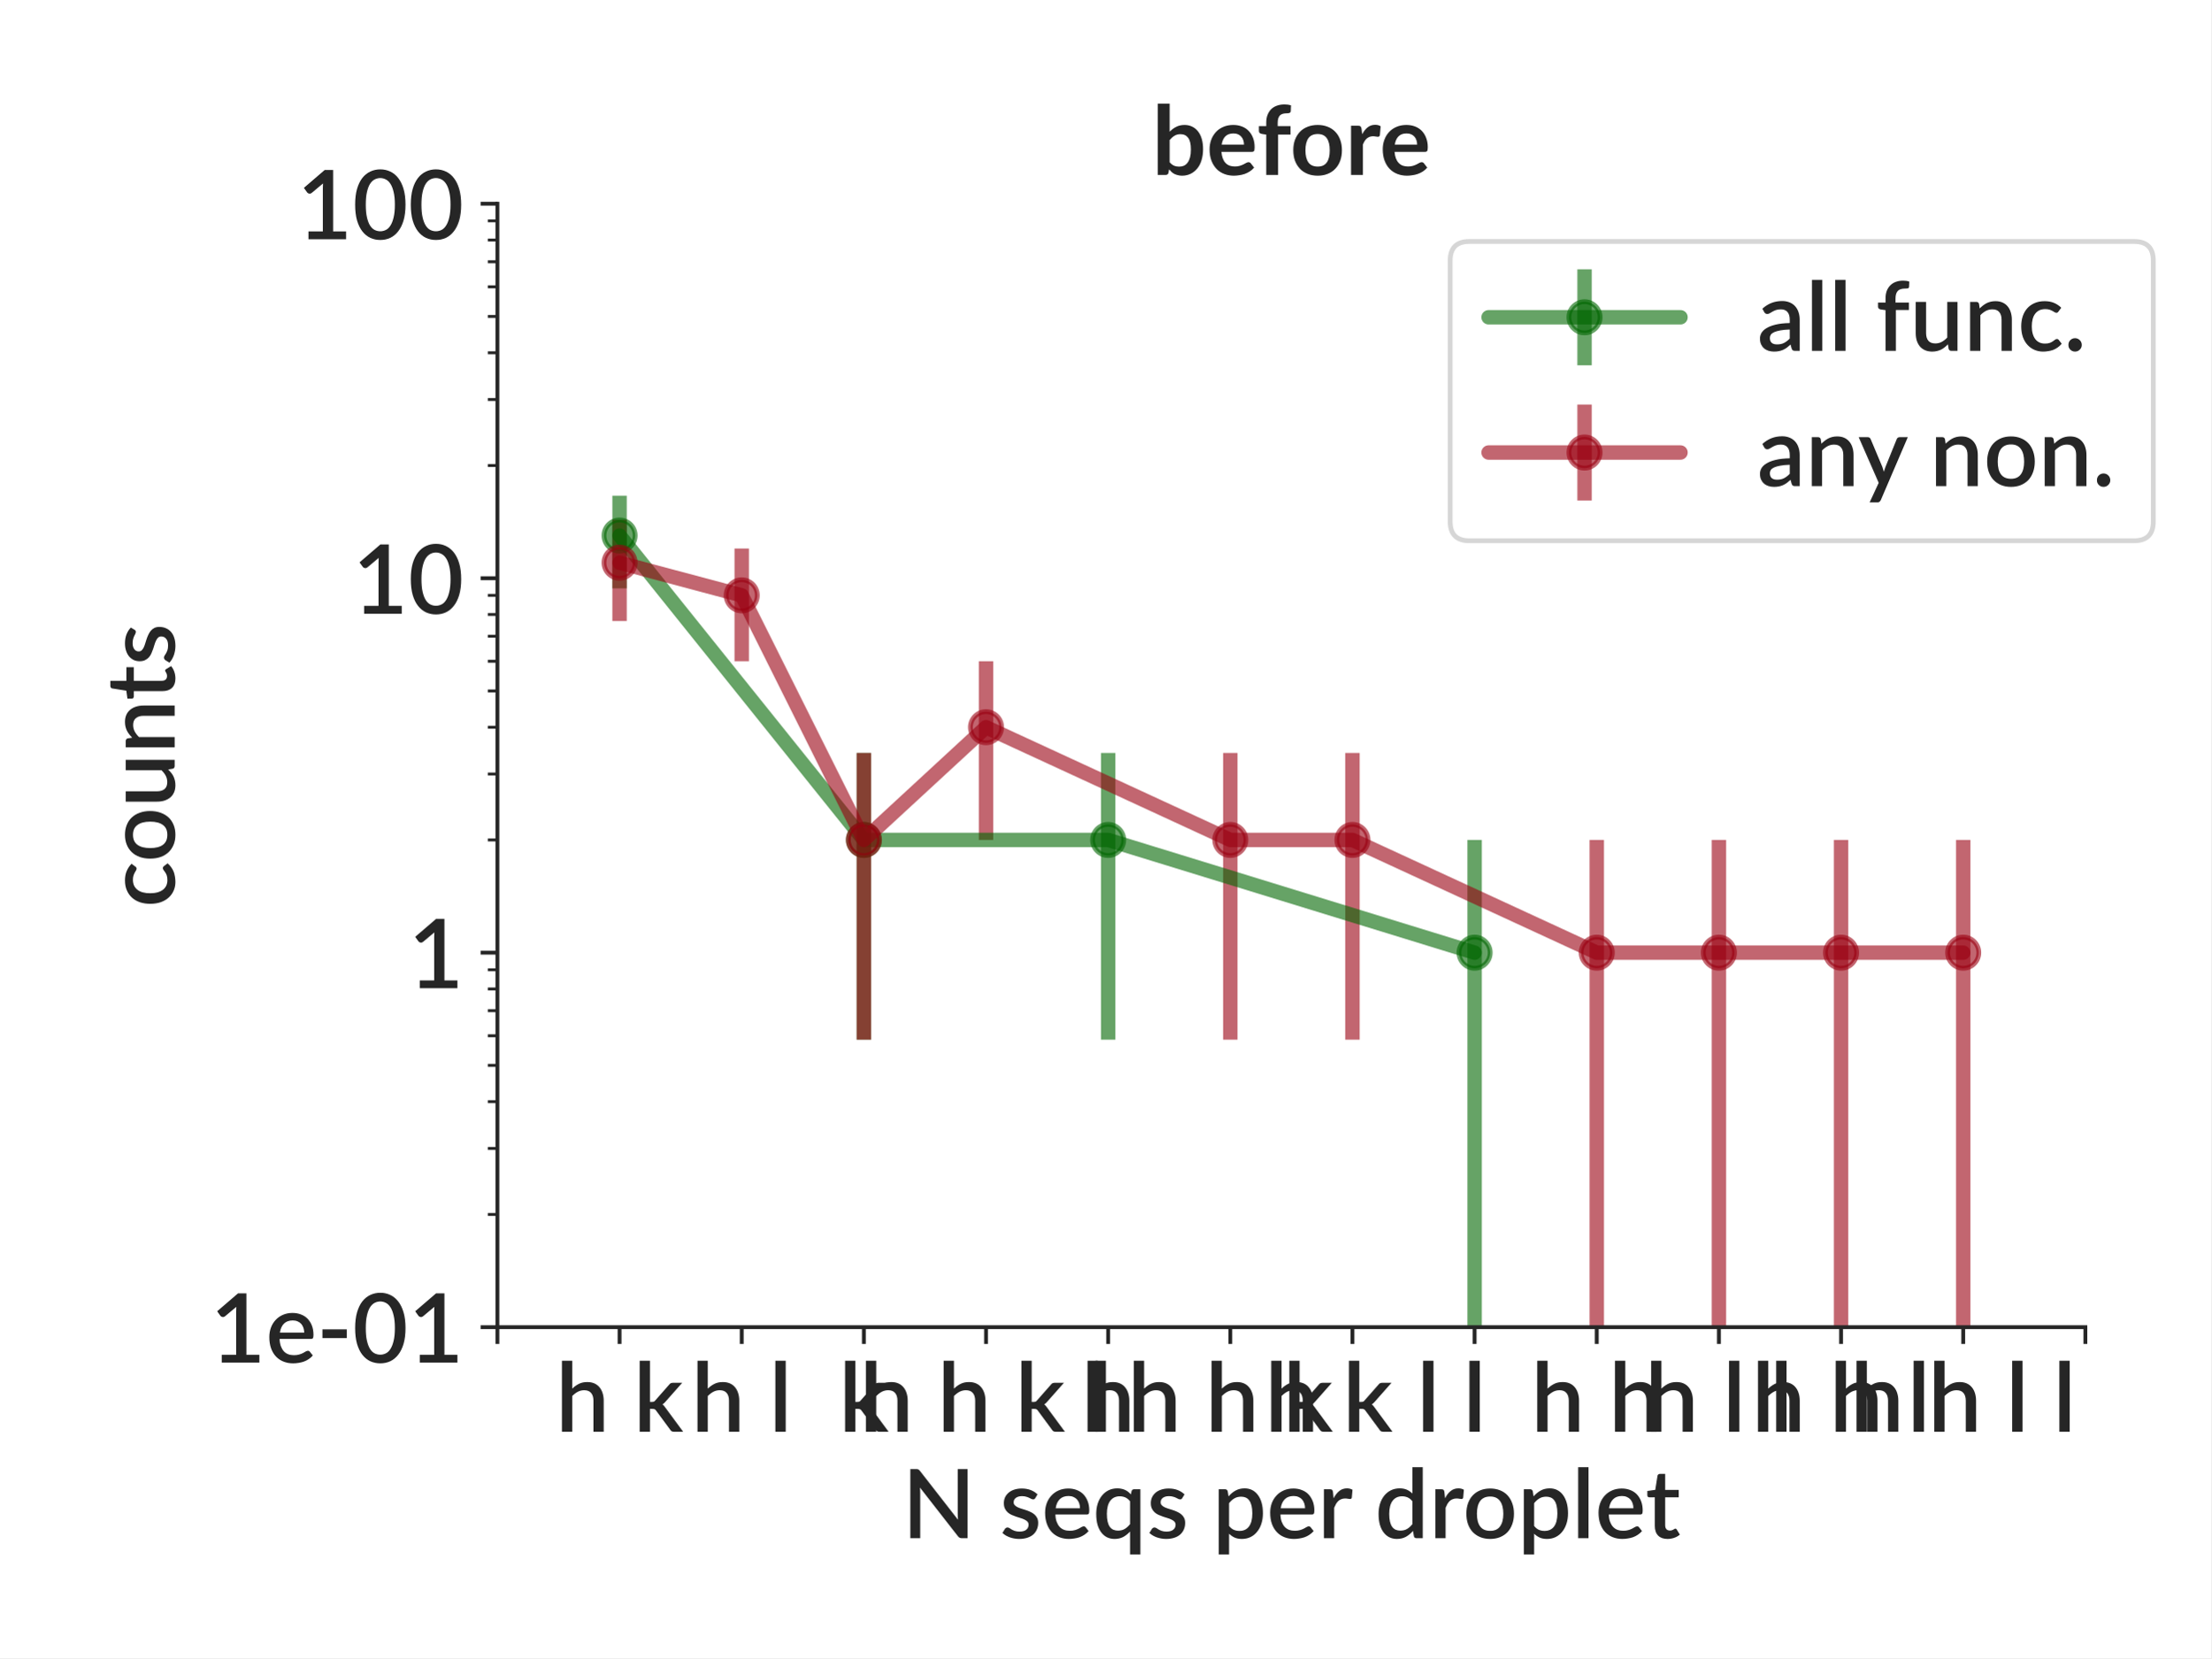
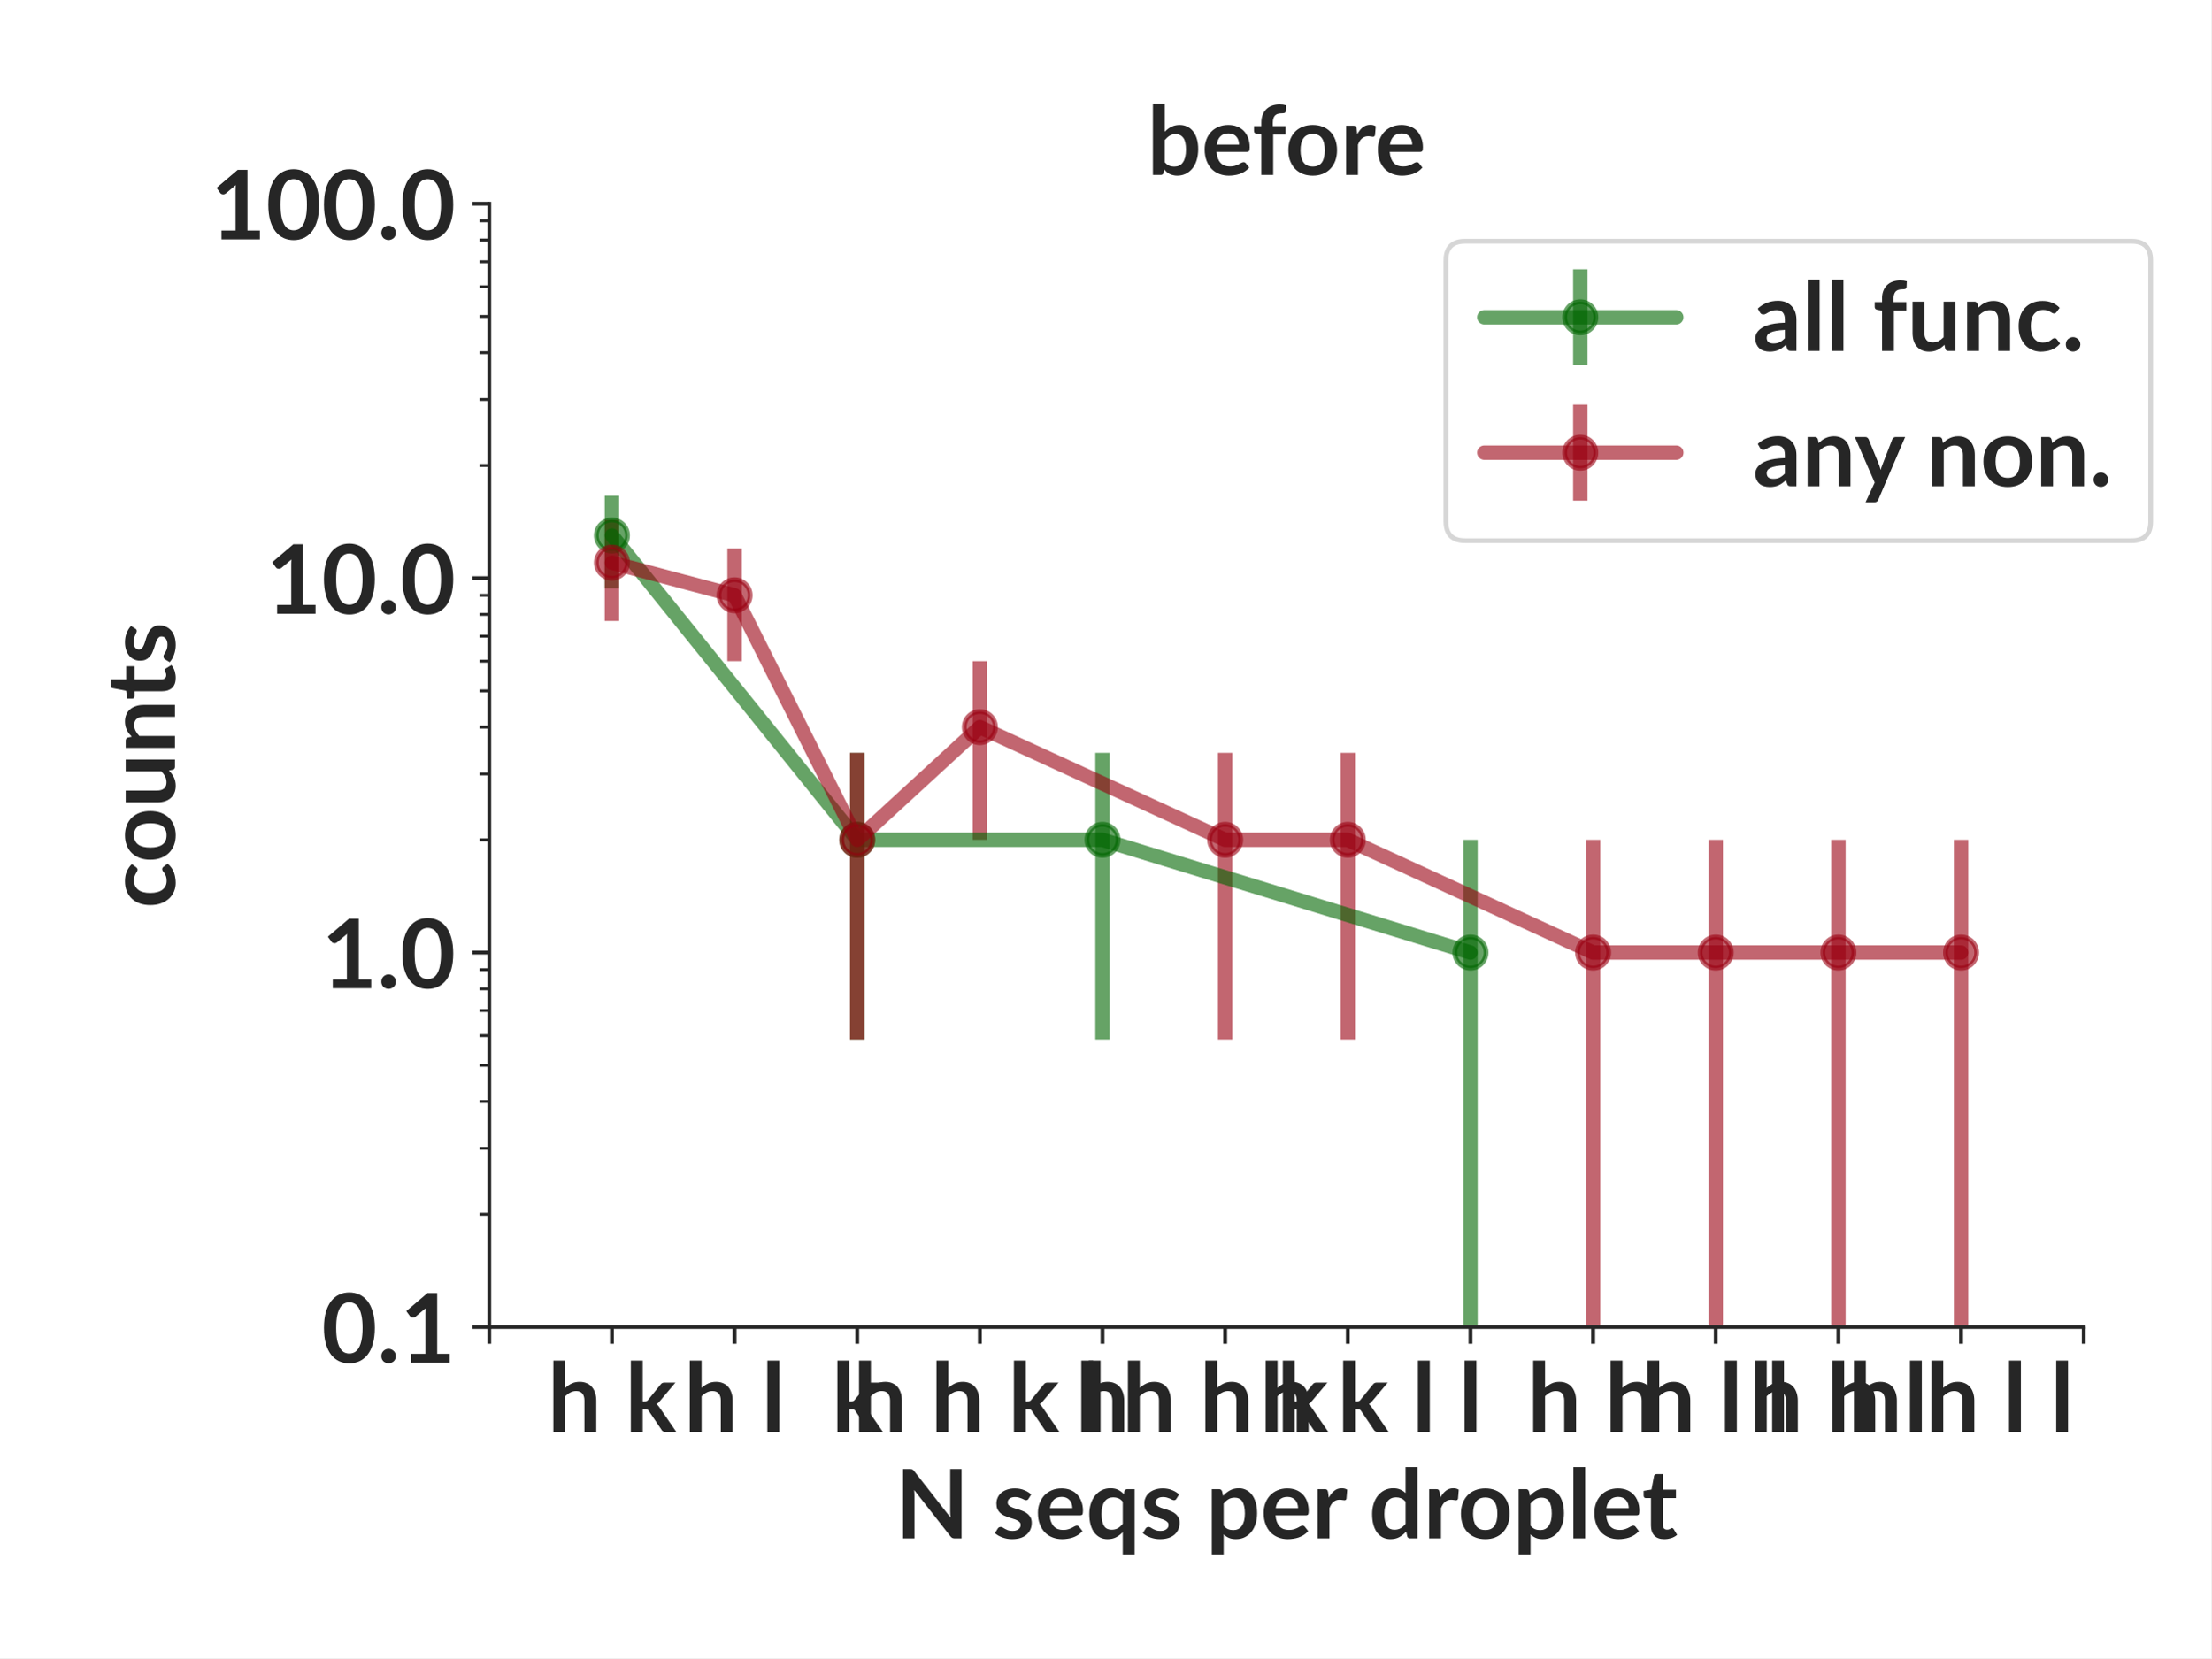
<svg xmlns="http://www.w3.org/2000/svg" xmlns:xlink="http://www.w3.org/1999/xlink" height="345.6pt" version="1.1" viewBox="0 0 460.8 345.6" width="460.8pt">
  <defs>
    <style type="text/css">*{stroke-linecap:butt;stroke-linejoin:round;}</style>
  </defs>
  <g id="figure_1">
    <g id="patch_1">
      <path d="M 0 345.6  L 460.8 345.6  L 460.8 0  L 0 0  z " style="fill:#ffffff;" />
    </g>
    <g id="axes_1">
      <g id="patch_2">
-         <path d="M 103.659 276.619  L 434.598 276.619  L 434.598 42.459  L 103.659 42.459  z " style="fill:#ffffff;" />
+         <path d="M 101.959 276.581  L 434.258 276.581  L 434.258 42.459  L 101.959 42.459  z " style="fill:#ffffff;" />
      </g>
      <g id="matplotlib.axis_1">
        <g id="xtick_1">
          <g id="line2d_1">
            <defs>
-               <path d="M 0 0  L 0 3.5  " id="m8c7d9fdbd5" style="stroke:#262626;stroke-width:0.8;" />
+               <path d="M 0 0  L 0 3.5  " id="m6a805f632f" style="stroke:#262626;stroke-width:0.8;" />
            </defs>
            <g>
-               <use style="fill:#262626;stroke:#262626;stroke-width:0.8;" x="103.659" xlink:href="#m8c7d9fdbd5" y="276.619" />
+               <use style="fill:#262626;stroke:#262626;stroke-width:0.8;" x="101.959" xlink:href="#m6a805f632f" y="276.581" />
            </g>
          </g>
        </g>
        <g id="xtick_2">
          <g id="line2d_2">
            <g>
-               <use style="fill:#262626;stroke:#262626;stroke-width:0.8;" x="129.116" xlink:href="#m8c7d9fdbd5" y="276.619" />
+               <use style="fill:#262626;stroke:#262626;stroke-width:0.8;" x="127.521" xlink:href="#m6a805f632f" y="276.581" />
            </g>
          </g>
          <g id="text_1">
-             <text style="fill:#262626;font-family:Lato;font-size:20px;font-stretch:normal;font-style:normal;font-weight:600;text-anchor:middle;" transform="rotate(-0, 129.1162, 298.4187)" x="129.116" y="298.419">h k</text>
+             <text style="fill:#262626;font-family:Lato;font-size:20px;font-stretch:normal;font-style:normal;font-weight:bold;text-anchor:middle;" transform="rotate(-0, 127.5208, 298.4406)" x="127.521" y="298.441">h k</text>
          </g>
        </g>
        <g id="xtick_3">
          <g id="line2d_3">
            <g>
-               <use style="fill:#262626;stroke:#262626;stroke-width:0.8;" x="154.573" xlink:href="#m8c7d9fdbd5" y="276.619" />
+               <use style="fill:#262626;stroke:#262626;stroke-width:0.8;" x="153.082" xlink:href="#m6a805f632f" y="276.581" />
            </g>
          </g>
          <g id="text_2">
-             <text style="fill:#262626;font-family:Lato;font-size:20px;font-stretch:normal;font-style:normal;font-weight:600;text-anchor:middle;" transform="rotate(-0, 154.5731, 298.4187)" x="154.573" y="298.419">h l</text>
+             <text style="fill:#262626;font-family:Lato;font-size:20px;font-stretch:normal;font-style:normal;font-weight:bold;text-anchor:middle;" transform="rotate(-0, 153.0822, 298.4406)" x="153.082" y="298.441">h l</text>
          </g>
        </g>
        <g id="xtick_4">
          <g id="line2d_4">
            <g>
-               <use style="fill:#262626;stroke:#262626;stroke-width:0.8;" x="180.03" xlink:href="#m8c7d9fdbd5" y="276.619" />
+               <use style="fill:#262626;stroke:#262626;stroke-width:0.8;" x="178.644" xlink:href="#m6a805f632f" y="276.581" />
            </g>
          </g>
          <g id="text_3">
-             <text style="fill:#262626;font-family:Lato;font-size:20px;font-stretch:normal;font-style:normal;font-weight:600;text-anchor:middle;" transform="rotate(-0, 180.0299, 298.4187)" x="180.03" y="298.419">k</text>
+             <text style="fill:#262626;font-family:Lato;font-size:20px;font-stretch:normal;font-style:normal;font-weight:bold;text-anchor:middle;" transform="rotate(-0, 178.6436, 298.4406)" x="178.644" y="298.441">k</text>
          </g>
        </g>
        <g id="xtick_5">
          <g id="line2d_5">
            <g>
-               <use style="fill:#262626;stroke:#262626;stroke-width:0.8;" x="205.487" xlink:href="#m8c7d9fdbd5" y="276.619" />
+               <use style="fill:#262626;stroke:#262626;stroke-width:0.8;" x="204.205" xlink:href="#m6a805f632f" y="276.581" />
            </g>
          </g>
          <g id="text_4">
-             <text style="fill:#262626;font-family:Lato;font-size:20px;font-stretch:normal;font-style:normal;font-weight:600;text-anchor:middle;" transform="rotate(-0, 205.4867, 298.4187)" x="205.487" y="298.419">h h k l</text>
+             <text style="fill:#262626;font-family:Lato;font-size:20px;font-stretch:normal;font-style:normal;font-weight:bold;text-anchor:middle;" transform="rotate(-0, 204.205, 298.4406)" x="204.205" y="298.441">h h k l</text>
          </g>
        </g>
        <g id="xtick_6">
          <g id="line2d_6">
            <g>
-               <use style="fill:#262626;stroke:#262626;stroke-width:0.8;" x="230.944" xlink:href="#m8c7d9fdbd5" y="276.619" />
+               <use style="fill:#262626;stroke:#262626;stroke-width:0.8;" x="229.766" xlink:href="#m6a805f632f" y="276.581" />
            </g>
          </g>
          <g id="text_5">
-             <text style="fill:#262626;font-family:Lato;font-size:20px;font-stretch:normal;font-style:normal;font-weight:600;text-anchor:middle;" transform="rotate(-0, 230.9436, 298.4187)" x="230.944" y="298.419">h</text>
+             <text style="fill:#262626;font-family:Lato;font-size:20px;font-stretch:normal;font-style:normal;font-weight:bold;text-anchor:middle;" transform="rotate(-0, 229.7664, 298.4406)" x="229.766" y="298.441">h</text>
          </g>
        </g>
        <g id="xtick_7">
          <g id="line2d_7">
            <g>
-               <use style="fill:#262626;stroke:#262626;stroke-width:0.8;" x="256.4" xlink:href="#m8c7d9fdbd5" y="276.619" />
+               <use style="fill:#262626;stroke:#262626;stroke-width:0.8;" x="255.328" xlink:href="#m6a805f632f" y="276.581" />
            </g>
          </g>
          <g id="text_6">
-             <text style="fill:#262626;font-family:Lato;font-size:20px;font-stretch:normal;font-style:normal;font-weight:600;text-anchor:middle;" transform="rotate(-0, 256.4004, 298.4187)" x="256.4" y="298.419">h h k</text>
+             <text style="fill:#262626;font-family:Lato;font-size:20px;font-stretch:normal;font-style:normal;font-weight:bold;text-anchor:middle;" transform="rotate(-0, 255.3278, 298.4406)" x="255.328" y="298.441">h h k</text>
          </g>
        </g>
        <g id="xtick_8">
          <g id="line2d_8">
            <g>
-               <use style="fill:#262626;stroke:#262626;stroke-width:0.8;" x="281.857" xlink:href="#m8c7d9fdbd5" y="276.619" />
+               <use style="fill:#262626;stroke:#262626;stroke-width:0.8;" x="280.889" xlink:href="#m6a805f632f" y="276.581" />
            </g>
          </g>
          <g id="text_7">
-             <text style="fill:#262626;font-family:Lato;font-size:20px;font-stretch:normal;font-style:normal;font-weight:600;text-anchor:middle;" transform="rotate(-0, 281.8572, 298.4187)" x="281.857" y="298.419">h k l</text>
+             <text style="fill:#262626;font-family:Lato;font-size:20px;font-stretch:normal;font-style:normal;font-weight:bold;text-anchor:middle;" transform="rotate(-0, 280.8892, 298.4406)" x="280.889" y="298.441">h k l</text>
          </g>
        </g>
        <g id="xtick_9">
          <g id="line2d_9">
            <g>
-               <use style="fill:#262626;stroke:#262626;stroke-width:0.8;" x="307.314" xlink:href="#m8c7d9fdbd5" y="276.619" />
+               <use style="fill:#262626;stroke:#262626;stroke-width:0.8;" x="306.451" xlink:href="#m6a805f632f" y="276.581" />
            </g>
          </g>
          <g id="text_8">
-             <text style="fill:#262626;font-family:Lato;font-size:20px;font-stretch:normal;font-style:normal;font-weight:600;text-anchor:middle;" transform="rotate(-0, 307.3141, 298.4187)" x="307.314" y="298.419">l</text>
+             <text style="fill:#262626;font-family:Lato;font-size:20px;font-stretch:normal;font-style:normal;font-weight:bold;text-anchor:middle;" transform="rotate(-0, 306.4506, 298.4406)" x="306.451" y="298.441">l</text>
          </g>
        </g>
        <g id="xtick_10">
          <g id="line2d_10">
            <g>
-               <use style="fill:#262626;stroke:#262626;stroke-width:0.8;" x="332.771" xlink:href="#m8c7d9fdbd5" y="276.619" />
+               <use style="fill:#262626;stroke:#262626;stroke-width:0.8;" x="332.012" xlink:href="#m6a805f632f" y="276.581" />
            </g>
          </g>
          <g id="text_9">
-             <text style="fill:#262626;font-family:Lato;font-size:20px;font-stretch:normal;font-style:normal;font-weight:600;text-anchor:middle;" transform="rotate(-0, 332.7709, 298.4187)" x="332.771" y="298.419">h h</text>
+             <text style="fill:#262626;font-family:Lato;font-size:20px;font-stretch:normal;font-style:normal;font-weight:bold;text-anchor:middle;" transform="rotate(-0, 332.012, 298.4406)" x="332.012" y="298.441">h h</text>
          </g>
        </g>
        <g id="xtick_11">
          <g id="line2d_11">
            <g>
-               <use style="fill:#262626;stroke:#262626;stroke-width:0.8;" x="358.228" xlink:href="#m8c7d9fdbd5" y="276.619" />
+               <use style="fill:#262626;stroke:#262626;stroke-width:0.8;" x="357.573" xlink:href="#m6a805f632f" y="276.581" />
            </g>
          </g>
          <g id="text_10">
-             <text style="fill:#262626;font-family:Lato;font-size:20px;font-stretch:normal;font-style:normal;font-weight:600;text-anchor:middle;" transform="rotate(-0, 358.2278, 298.4187)" x="358.228" y="298.419">h l l</text>
+             <text style="fill:#262626;font-family:Lato;font-size:20px;font-stretch:normal;font-style:normal;font-weight:bold;text-anchor:middle;" transform="rotate(-0, 357.5734, 298.4406)" x="357.573" y="298.441">h l l</text>
          </g>
        </g>
        <g id="xtick_12">
          <g id="line2d_12">
            <g>
-               <use style="fill:#262626;stroke:#262626;stroke-width:0.8;" x="383.685" xlink:href="#m8c7d9fdbd5" y="276.619" />
+               <use style="fill:#262626;stroke:#262626;stroke-width:0.8;" x="383.135" xlink:href="#m6a805f632f" y="276.581" />
            </g>
          </g>
          <g id="text_11">
-             <text style="fill:#262626;font-family:Lato;font-size:20px;font-stretch:normal;font-style:normal;font-weight:600;text-anchor:middle;" transform="rotate(-0, 383.6846, 298.4187)" x="383.685" y="298.419">h h l</text>
+             <text style="fill:#262626;font-family:Lato;font-size:20px;font-stretch:normal;font-style:normal;font-weight:bold;text-anchor:middle;" transform="rotate(-0, 383.1348, 298.4406)" x="383.135" y="298.441">h h l</text>
          </g>
        </g>
        <g id="xtick_13">
          <g id="line2d_13">
            <g>
-               <use style="fill:#262626;stroke:#262626;stroke-width:0.8;" x="409.141" xlink:href="#m8c7d9fdbd5" y="276.619" />
+               <use style="fill:#262626;stroke:#262626;stroke-width:0.8;" x="408.696" xlink:href="#m6a805f632f" y="276.581" />
            </g>
          </g>
          <g id="text_12">
-             <text style="fill:#262626;font-family:Lato;font-size:20px;font-stretch:normal;font-style:normal;font-weight:600;text-anchor:middle;" transform="rotate(-0, 409.1414, 298.4187)" x="409.141" y="298.419">h h l l</text>
+             <text style="fill:#262626;font-family:Lato;font-size:20px;font-stretch:normal;font-style:normal;font-weight:bold;text-anchor:middle;" transform="rotate(-0, 408.6962, 298.4406)" x="408.696" y="298.441">h h l l</text>
          </g>
        </g>
        <g id="xtick_14">
          <g id="line2d_14">
            <g>
-               <use style="fill:#262626;stroke:#262626;stroke-width:0.8;" x="434.598" xlink:href="#m8c7d9fdbd5" y="276.619" />
+               <use style="fill:#262626;stroke:#262626;stroke-width:0.8;" x="434.258" xlink:href="#m6a805f632f" y="276.581" />
            </g>
          </g>
        </g>
        <g id="text_13">
-           <text style="fill:#262626;font-family:Lato;font-size:20px;font-stretch:normal;font-style:normal;font-weight:600;text-anchor:middle;" transform="rotate(-0, 269.1288, 320.6094)" x="269.129" y="320.609">N seqs per droplet</text>
+           <text style="fill:#262626;font-family:Lato;font-size:20px;font-stretch:normal;font-style:normal;font-weight:bold;text-anchor:middle;" transform="rotate(-0, 268.1085, 320.65)" x="268.109" y="320.65">N seqs per droplet</text>
        </g>
      </g>
      <g id="matplotlib.axis_2">
        <g id="ytick_1">
          <g id="line2d_15">
            <defs>
-               <path d="M 0 0  L -3.5 0  " id="m2d082f3a30" style="stroke:#262626;stroke-width:0.8;" />
+               <path d="M 0 0  L -3.5 0  " id="m9765df1e02" style="stroke:#262626;stroke-width:0.8;" />
            </defs>
            <g>
-               <use style="fill:#262626;stroke:#262626;stroke-width:0.8;" x="103.659" xlink:href="#m2d082f3a30" y="276.619" />
+               <use style="fill:#262626;stroke:#262626;stroke-width:0.8;" x="101.959" xlink:href="#m9765df1e02" y="276.581" />
            </g>
          </g>
          <g id="text_14">
-             <text style="fill:#262626;font-family:Lato;font-size:20px;font-stretch:normal;font-style:normal;font-weight:600;text-anchor:end;" transform="rotate(-0, 96.65937, 284.0188)" x="96.659" y="284.019">1e-01</text>
+             <text style="fill:#262626;font-family:Lato;font-size:20px;font-stretch:normal;font-style:normal;font-weight:bold;text-anchor:end;" transform="rotate(-0, 94.95937, 284.0109)" x="94.959" y="284.011">0.1</text>
          </g>
        </g>
        <g id="ytick_2">
          <g id="line2d_16">
            <g>
-               <use style="fill:#262626;stroke:#262626;stroke-width:0.8;" x="103.659" xlink:href="#m2d082f3a30" y="198.566" />
+               <use style="fill:#262626;stroke:#262626;stroke-width:0.8;" x="101.959" xlink:href="#m9765df1e02" y="198.541" />
            </g>
          </g>
          <g id="text_15">
-             <text style="fill:#262626;font-family:Lato;font-size:20px;font-stretch:normal;font-style:normal;font-weight:600;text-anchor:end;" transform="rotate(-0, 96.65937, 205.9656)" x="96.659" y="205.966">1</text>
+             <text style="fill:#262626;font-family:Lato;font-size:20px;font-stretch:normal;font-style:normal;font-weight:bold;text-anchor:end;" transform="rotate(-0, 94.95937, 205.9703)" x="94.959" y="205.97">1.0</text>
          </g>
        </g>
        <g id="ytick_3">
          <g id="line2d_17">
            <g>
-               <use style="fill:#262626;stroke:#262626;stroke-width:0.8;" x="103.659" xlink:href="#m2d082f3a30" y="120.513" />
+               <use style="fill:#262626;stroke:#262626;stroke-width:0.8;" x="101.959" xlink:href="#m9765df1e02" y="120.5" />
            </g>
          </g>
          <g id="text_16">
-             <text style="fill:#262626;font-family:Lato;font-size:20px;font-stretch:normal;font-style:normal;font-weight:600;text-anchor:end;" transform="rotate(-0, 96.65937, 127.9125)" x="96.659" y="127.912">10</text>
+             <text style="fill:#262626;font-family:Lato;font-size:20px;font-stretch:normal;font-style:normal;font-weight:bold;text-anchor:end;" transform="rotate(-0, 94.95937, 127.9297)" x="94.959" y="127.93">10.0</text>
          </g>
        </g>
        <g id="ytick_4">
          <g id="line2d_18">
            <g>
-               <use style="fill:#262626;stroke:#262626;stroke-width:0.8;" x="103.659" xlink:href="#m2d082f3a30" y="42.459" />
+               <use style="fill:#262626;stroke:#262626;stroke-width:0.8;" x="101.959" xlink:href="#m9765df1e02" y="42.459" />
            </g>
          </g>
          <g id="text_17">
-             <text style="fill:#262626;font-family:Lato;font-size:20px;font-stretch:normal;font-style:normal;font-weight:600;text-anchor:end;" transform="rotate(-0, 96.65937, 49.85938)" x="96.659" y="49.859">100</text>
+             <text style="fill:#262626;font-family:Lato;font-size:20px;font-stretch:normal;font-style:normal;font-weight:bold;text-anchor:end;" transform="rotate(-0, 94.95937, 49.88906)" x="94.959" y="49.889">100.0</text>
          </g>
        </g>
        <g id="ytick_5">
          <g id="line2d_19">
            <defs>
-               <path d="M 0 0  L -2 0  " id="mbd414ac7e6" style="stroke:#262626;stroke-width:0.6;" />
+               <path d="M 0 0  L -2 0  " id="m2e4b3ac94a" style="stroke:#262626;stroke-width:0.6;" />
            </defs>
            <g>
-               <use style="fill:#262626;stroke:#262626;stroke-width:0.6;" x="103.659" xlink:href="#mbd414ac7e6" y="253.122" />
+               <use style="fill:#262626;stroke:#262626;stroke-width:0.6;" x="101.959" xlink:href="#m2e4b3ac94a" y="253.089" />
            </g>
          </g>
        </g>
        <g id="ytick_6">
          <g id="line2d_20">
            <g>
-               <use style="fill:#262626;stroke:#262626;stroke-width:0.6;" x="103.659" xlink:href="#mbd414ac7e6" y="239.378" />
+               <use style="fill:#262626;stroke:#262626;stroke-width:0.6;" x="101.959" xlink:href="#m2e4b3ac94a" y="239.346" />
            </g>
          </g>
        </g>
        <g id="ytick_7">
          <g id="line2d_21">
            <g>
-               <use style="fill:#262626;stroke:#262626;stroke-width:0.6;" x="103.659" xlink:href="#mbd414ac7e6" y="229.626" />
+               <use style="fill:#262626;stroke:#262626;stroke-width:0.6;" x="101.959" xlink:href="#m2e4b3ac94a" y="229.596" />
            </g>
          </g>
        </g>
        <g id="ytick_8">
          <g id="line2d_22">
            <g>
-               <use style="fill:#262626;stroke:#262626;stroke-width:0.6;" x="103.659" xlink:href="#mbd414ac7e6" y="222.062" />
+               <use style="fill:#262626;stroke:#262626;stroke-width:0.6;" x="101.959" xlink:href="#m2e4b3ac94a" y="222.033" />
            </g>
          </g>
        </g>
        <g id="ytick_9">
          <g id="line2d_23">
            <g>
-               <use style="fill:#262626;stroke:#262626;stroke-width:0.6;" x="103.659" xlink:href="#mbd414ac7e6" y="215.882" />
+               <use style="fill:#262626;stroke:#262626;stroke-width:0.6;" x="101.959" xlink:href="#m2e4b3ac94a" y="215.854" />
            </g>
          </g>
        </g>
        <g id="ytick_10">
          <g id="line2d_24">
            <g>
-               <use style="fill:#262626;stroke:#262626;stroke-width:0.6;" x="103.659" xlink:href="#mbd414ac7e6" y="210.656" />
+               <use style="fill:#262626;stroke:#262626;stroke-width:0.6;" x="101.959" xlink:href="#m2e4b3ac94a" y="210.629" />
            </g>
          </g>
        </g>
        <g id="ytick_11">
          <g id="line2d_25">
            <g>
-               <use style="fill:#262626;stroke:#262626;stroke-width:0.6;" x="103.659" xlink:href="#mbd414ac7e6" y="206.13" />
+               <use style="fill:#262626;stroke:#262626;stroke-width:0.6;" x="101.959" xlink:href="#m2e4b3ac94a" y="206.104" />
            </g>
          </g>
        </g>
        <g id="ytick_12">
          <g id="line2d_26">
            <g>
-               <use style="fill:#262626;stroke:#262626;stroke-width:0.6;" x="103.659" xlink:href="#mbd414ac7e6" y="202.137" />
+               <use style="fill:#262626;stroke:#262626;stroke-width:0.6;" x="101.959" xlink:href="#m2e4b3ac94a" y="202.112" />
            </g>
          </g>
        </g>
        <g id="ytick_13">
          <g id="line2d_27">
            <g>
-               <use style="fill:#262626;stroke:#262626;stroke-width:0.6;" x="103.659" xlink:href="#mbd414ac7e6" y="175.069" />
+               <use style="fill:#262626;stroke:#262626;stroke-width:0.6;" x="101.959" xlink:href="#m2e4b3ac94a" y="175.048" />
            </g>
          </g>
        </g>
        <g id="ytick_14">
          <g id="line2d_28">
            <g>
-               <use style="fill:#262626;stroke:#262626;stroke-width:0.6;" x="103.659" xlink:href="#mbd414ac7e6" y="161.325" />
+               <use style="fill:#262626;stroke:#262626;stroke-width:0.6;" x="101.959" xlink:href="#m2e4b3ac94a" y="161.306" />
            </g>
          </g>
        </g>
        <g id="ytick_15">
          <g id="line2d_29">
            <g>
-               <use style="fill:#262626;stroke:#262626;stroke-width:0.6;" x="103.659" xlink:href="#mbd414ac7e6" y="151.573" />
+               <use style="fill:#262626;stroke:#262626;stroke-width:0.6;" x="101.959" xlink:href="#m2e4b3ac94a" y="151.555" />
            </g>
          </g>
        </g>
        <g id="ytick_16">
          <g id="line2d_30">
            <g>
-               <use style="fill:#262626;stroke:#262626;stroke-width:0.6;" x="103.659" xlink:href="#mbd414ac7e6" y="144.009" />
+               <use style="fill:#262626;stroke:#262626;stroke-width:0.6;" x="101.959" xlink:href="#m2e4b3ac94a" y="143.993" />
            </g>
          </g>
        </g>
        <g id="ytick_17">
          <g id="line2d_31">
            <g>
-               <use style="fill:#262626;stroke:#262626;stroke-width:0.6;" x="103.659" xlink:href="#mbd414ac7e6" y="137.828" />
+               <use style="fill:#262626;stroke:#262626;stroke-width:0.6;" x="101.959" xlink:href="#m2e4b3ac94a" y="137.813" />
            </g>
          </g>
        </g>
        <g id="ytick_18">
          <g id="line2d_32">
            <g>
-               <use style="fill:#262626;stroke:#262626;stroke-width:0.6;" x="103.659" xlink:href="#mbd414ac7e6" y="132.603" />
+               <use style="fill:#262626;stroke:#262626;stroke-width:0.6;" x="101.959" xlink:href="#m2e4b3ac94a" y="132.589" />
            </g>
          </g>
        </g>
        <g id="ytick_19">
          <g id="line2d_33">
            <g>
-               <use style="fill:#262626;stroke:#262626;stroke-width:0.6;" x="103.659" xlink:href="#mbd414ac7e6" y="128.077" />
+               <use style="fill:#262626;stroke:#262626;stroke-width:0.6;" x="101.959" xlink:href="#m2e4b3ac94a" y="128.063" />
            </g>
          </g>
        </g>
        <g id="ytick_20">
          <g id="line2d_34">
            <g>
-               <use style="fill:#262626;stroke:#262626;stroke-width:0.6;" x="103.659" xlink:href="#mbd414ac7e6" y="124.084" />
+               <use style="fill:#262626;stroke:#262626;stroke-width:0.6;" x="101.959" xlink:href="#m2e4b3ac94a" y="124.071" />
            </g>
          </g>
        </g>
        <g id="ytick_21">
          <g id="line2d_35">
            <g>
-               <use style="fill:#262626;stroke:#262626;stroke-width:0.6;" x="103.659" xlink:href="#mbd414ac7e6" y="97.016" />
+               <use style="fill:#262626;stroke:#262626;stroke-width:0.6;" x="101.959" xlink:href="#m2e4b3ac94a" y="97.007" />
            </g>
          </g>
        </g>
        <g id="ytick_22">
          <g id="line2d_36">
            <g>
-               <use style="fill:#262626;stroke:#262626;stroke-width:0.6;" x="103.659" xlink:href="#mbd414ac7e6" y="83.272" />
+               <use style="fill:#262626;stroke:#262626;stroke-width:0.6;" x="101.959" xlink:href="#m2e4b3ac94a" y="83.265" />
            </g>
          </g>
        </g>
        <g id="ytick_23">
          <g id="line2d_37">
            <g>
-               <use style="fill:#262626;stroke:#262626;stroke-width:0.6;" x="103.659" xlink:href="#mbd414ac7e6" y="73.52" />
+               <use style="fill:#262626;stroke:#262626;stroke-width:0.6;" x="101.959" xlink:href="#m2e4b3ac94a" y="73.515" />
            </g>
          </g>
        </g>
        <g id="ytick_24">
          <g id="line2d_38">
            <g>
-               <use style="fill:#262626;stroke:#262626;stroke-width:0.6;" x="103.659" xlink:href="#mbd414ac7e6" y="65.956" />
+               <use style="fill:#262626;stroke:#262626;stroke-width:0.6;" x="101.959" xlink:href="#m2e4b3ac94a" y="65.952" />
            </g>
          </g>
        </g>
        <g id="ytick_25">
          <g id="line2d_39">
            <g>
-               <use style="fill:#262626;stroke:#262626;stroke-width:0.6;" x="103.659" xlink:href="#mbd414ac7e6" y="59.775" />
+               <use style="fill:#262626;stroke:#262626;stroke-width:0.6;" x="101.959" xlink:href="#m2e4b3ac94a" y="59.773" />
            </g>
          </g>
        </g>
        <g id="ytick_26">
          <g id="line2d_40">
            <g>
-               <use style="fill:#262626;stroke:#262626;stroke-width:0.6;" x="103.659" xlink:href="#mbd414ac7e6" y="54.55" />
+               <use style="fill:#262626;stroke:#262626;stroke-width:0.6;" x="101.959" xlink:href="#m2e4b3ac94a" y="54.548" />
            </g>
          </g>
        </g>
        <g id="ytick_27">
          <g id="line2d_41">
            <g>
-               <use style="fill:#262626;stroke:#262626;stroke-width:0.6;" x="103.659" xlink:href="#mbd414ac7e6" y="50.024" />
+               <use style="fill:#262626;stroke:#262626;stroke-width:0.6;" x="101.959" xlink:href="#m2e4b3ac94a" y="50.022" />
            </g>
          </g>
        </g>
        <g id="ytick_28">
          <g id="line2d_42">
            <g>
-               <use style="fill:#262626;stroke:#262626;stroke-width:0.6;" x="103.659" xlink:href="#mbd414ac7e6" y="46.031" />
+               <use style="fill:#262626;stroke:#262626;stroke-width:0.6;" x="101.959" xlink:href="#m2e4b3ac94a" y="46.03" />
            </g>
          </g>
        </g>
        <g id="text_18">
-           <text style="fill:#262626;font-family:Lato;font-size:20px;font-stretch:normal;font-style:normal;font-weight:600;text-anchor:middle;" transform="rotate(-90, 36.4, 159.5391)" x="36.4" y="159.539">counts</text>
+           <text style="fill:#262626;font-family:Lato;font-size:20px;font-stretch:normal;font-style:normal;font-weight:bold;text-anchor:middle;" transform="rotate(-90, 36.45938, 159.5203)" x="36.459" y="159.52">counts</text>
        </g>
      </g>
      <g id="LineCollection_1">
-         <path clip-path="url(#p906271dcf7)" d="M 129.116 122.63  L 129.116 103.321  " style="fill:none;stroke:#006600;stroke-opacity:0.6;stroke-width:3;" />
-         <path clip-path="url(#p906271dcf7)" d="M 180.03 216.694  L 180.03 156.941  " style="fill:none;stroke:#006600;stroke-opacity:0.6;stroke-width:3;" />
-         <path clip-path="url(#p906271dcf7)" d="M 230.944 216.694  L 230.944 156.941  " style="fill:none;stroke:#006600;stroke-opacity:0.6;stroke-width:3;" />
-         <path clip-path="url(#p906271dcf7)" d="M 307.314 346.6  L 307.314 175.069  " style="fill:none;stroke:#006600;stroke-opacity:0.6;stroke-width:3;" />
+         <path clip-path="url(#p99167fa52b)" d="M 127.521 122.617  L 127.521 103.311  " style="fill:none;stroke:#006600;stroke-opacity:0.6;stroke-width:3;" />
+         <path clip-path="url(#p99167fa52b)" d="M 178.644 216.666  L 178.644 156.922  " style="fill:none;stroke:#006600;stroke-opacity:0.6;stroke-width:3;" />
+         <path clip-path="url(#p99167fa52b)" d="M 229.766 216.666  L 229.766 156.922  " style="fill:none;stroke:#006600;stroke-opacity:0.6;stroke-width:3;" />
+         <path clip-path="url(#p99167fa52b)" d="M 306.451 346.6  L 306.451 175.048  " style="fill:none;stroke:#006600;stroke-opacity:0.6;stroke-width:3;" />
      </g>
      <g id="LineCollection_2">
-         <path clip-path="url(#p906271dcf7)" d="M 129.116 129.446  L 129.116 108.349  " style="fill:none;stroke:#990012;stroke-opacity:0.6;stroke-width:3;" />
-         <path clip-path="url(#p906271dcf7)" d="M 154.573 137.828  L 154.573 114.332  " style="fill:none;stroke:#990012;stroke-opacity:0.6;stroke-width:3;" />
-         <path clip-path="url(#p906271dcf7)" d="M 180.03 216.694  L 180.03 156.941  " style="fill:none;stroke:#990012;stroke-opacity:0.6;stroke-width:3;" />
-         <path clip-path="url(#p906271dcf7)" d="M 205.487 175.069  L 205.487 137.828  " style="fill:none;stroke:#990012;stroke-opacity:0.6;stroke-width:3;" />
-         <path clip-path="url(#p906271dcf7)" d="M 256.4 216.694  L 256.4 156.941  " style="fill:none;stroke:#990012;stroke-opacity:0.6;stroke-width:3;" />
-         <path clip-path="url(#p906271dcf7)" d="M 281.857 216.694  L 281.857 156.941  " style="fill:none;stroke:#990012;stroke-opacity:0.6;stroke-width:3;" />
-         <path clip-path="url(#p906271dcf7)" d="M 332.771 346.6  L 332.771 175.069  " style="fill:none;stroke:#990012;stroke-opacity:0.6;stroke-width:3;" />
-         <path clip-path="url(#p906271dcf7)" d="M 358.228 346.6  L 358.228 175.069  " style="fill:none;stroke:#990012;stroke-opacity:0.6;stroke-width:3;" />
-         <path clip-path="url(#p906271dcf7)" d="M 383.685 346.6  L 383.685 175.069  " style="fill:none;stroke:#990012;stroke-opacity:0.6;stroke-width:3;" />
-         <path clip-path="url(#p906271dcf7)" d="M 409.141 346.6  L 409.141 175.069  " style="fill:none;stroke:#990012;stroke-opacity:0.6;stroke-width:3;" />
+         <path clip-path="url(#p99167fa52b)" d="M 127.521 129.432  L 127.521 108.338  " style="fill:none;stroke:#990012;stroke-opacity:0.6;stroke-width:3;" />
+         <path clip-path="url(#p99167fa52b)" d="M 153.082 137.813  L 153.082 114.321  " style="fill:none;stroke:#990012;stroke-opacity:0.6;stroke-width:3;" />
+         <path clip-path="url(#p99167fa52b)" d="M 178.644 216.666  L 178.644 156.922  " style="fill:none;stroke:#990012;stroke-opacity:0.6;stroke-width:3;" />
+         <path clip-path="url(#p99167fa52b)" d="M 204.205 175.048  L 204.205 137.813  " style="fill:none;stroke:#990012;stroke-opacity:0.6;stroke-width:3;" />
+         <path clip-path="url(#p99167fa52b)" d="M 255.328 216.666  L 255.328 156.922  " style="fill:none;stroke:#990012;stroke-opacity:0.6;stroke-width:3;" />
+         <path clip-path="url(#p99167fa52b)" d="M 280.889 216.666  L 280.889 156.922  " style="fill:none;stroke:#990012;stroke-opacity:0.6;stroke-width:3;" />
+         <path clip-path="url(#p99167fa52b)" d="M 332.012 346.6  L 332.012 175.048  " style="fill:none;stroke:#990012;stroke-opacity:0.6;stroke-width:3;" />
+         <path clip-path="url(#p99167fa52b)" d="M 357.573 346.6  L 357.573 175.048  " style="fill:none;stroke:#990012;stroke-opacity:0.6;stroke-width:3;" />
+         <path clip-path="url(#p99167fa52b)" d="M 383.135 346.6  L 383.135 175.048  " style="fill:none;stroke:#990012;stroke-opacity:0.6;stroke-width:3;" />
+         <path clip-path="url(#p99167fa52b)" d="M 408.696 346.6  L 408.696 175.048  " style="fill:none;stroke:#990012;stroke-opacity:0.6;stroke-width:3;" />
      </g>
      <g id="line2d_43">
-         <path clip-path="url(#p906271dcf7)" d="M 129.116 111.619  L 180.03 175.069  L 230.944 175.069  L 307.314 198.566  " style="fill:none;stroke:#006600;stroke-linecap:round;stroke-opacity:0.6;stroke-width:3;" />
+         <path clip-path="url(#p99167fa52b)" d="M 127.521 111.608  L 178.644 175.048  L 229.766 175.048  L 306.451 198.541  " style="fill:none;stroke:#006600;stroke-linecap:round;stroke-opacity:0.6;stroke-width:3;" />
        <defs>
-           <path d="M 0 3.25  C 0.862 3.25 1.689 2.908 2.298 2.298  C 2.908 1.689 3.25 0.862 3.25 0  C 3.25 -0.862 2.908 -1.689 2.298 -2.298  C 1.689 -2.908 0.862 -3.25 0 -3.25  C -0.862 -3.25 -1.689 -2.908 -2.298 -2.298  C -2.908 -1.689 -3.25 -0.862 -3.25 0  C -3.25 0.862 -2.908 1.689 -2.298 2.298  C -1.689 2.908 -0.862 3.25 0 3.25  z " id="m3945915a07" style="stroke:#006600;stroke-opacity:0.6;" />
+           <path d="M 0 3.25  C 0.862 3.25 1.689 2.908 2.298 2.298  C 2.908 1.689 3.25 0.862 3.25 0  C 3.25 -0.862 2.908 -1.689 2.298 -2.298  C 1.689 -2.908 0.862 -3.25 0 -3.25  C -0.862 -3.25 -1.689 -2.908 -2.298 -2.298  C -2.908 -1.689 -3.25 -0.862 -3.25 0  C -3.25 0.862 -2.908 1.689 -2.298 2.298  C -1.689 2.908 -0.862 3.25 0 3.25  z " id="m1c6fb0ec0f" style="stroke:#006600;stroke-opacity:0.6;" />
        </defs>
-         <g clip-path="url(#p906271dcf7)">
-           <use style="fill:#006600;fill-opacity:0.6;stroke:#006600;stroke-opacity:0.6;" x="129.116" xlink:href="#m3945915a07" y="111.619" />
-           <use style="fill:#006600;fill-opacity:0.6;stroke:#006600;stroke-opacity:0.6;" x="180.03" xlink:href="#m3945915a07" y="175.069" />
-           <use style="fill:#006600;fill-opacity:0.6;stroke:#006600;stroke-opacity:0.6;" x="230.944" xlink:href="#m3945915a07" y="175.069" />
-           <use style="fill:#006600;fill-opacity:0.6;stroke:#006600;stroke-opacity:0.6;" x="307.314" xlink:href="#m3945915a07" y="198.566" />
+         <g clip-path="url(#p99167fa52b)">
+           <use style="fill:#006600;fill-opacity:0.6;stroke:#006600;stroke-opacity:0.6;" x="127.521" xlink:href="#m1c6fb0ec0f" y="111.608" />
+           <use style="fill:#006600;fill-opacity:0.6;stroke:#006600;stroke-opacity:0.6;" x="178.644" xlink:href="#m1c6fb0ec0f" y="175.048" />
+           <use style="fill:#006600;fill-opacity:0.6;stroke:#006600;stroke-opacity:0.6;" x="229.766" xlink:href="#m1c6fb0ec0f" y="175.048" />
+           <use style="fill:#006600;fill-opacity:0.6;stroke:#006600;stroke-opacity:0.6;" x="306.451" xlink:href="#m1c6fb0ec0f" y="198.541" />
        </g>
      </g>
      <g id="line2d_44">
-         <path clip-path="url(#p906271dcf7)" d="M 129.116 117.282  L 154.573 124.084  L 180.03 175.069  L 205.487 151.573  L 256.4 175.069  L 281.857 175.069  L 332.771 198.566  L 358.228 198.566  L 383.685 198.566  L 409.141 198.566  " style="fill:none;stroke:#990012;stroke-linecap:round;stroke-opacity:0.6;stroke-width:3;" />
+         <path clip-path="url(#p99167fa52b)" d="M 127.521 117.27  L 153.082 124.071  L 178.644 175.048  L 204.205 151.555  L 255.328 175.048  L 280.889 175.048  L 332.012 198.541  L 357.573 198.541  L 383.135 198.541  L 408.696 198.541  " style="fill:none;stroke:#990012;stroke-linecap:round;stroke-opacity:0.6;stroke-width:3;" />
        <defs>
-           <path d="M 0 3.25  C 0.862 3.25 1.689 2.908 2.298 2.298  C 2.908 1.689 3.25 0.862 3.25 0  C 3.25 -0.862 2.908 -1.689 2.298 -2.298  C 1.689 -2.908 0.862 -3.25 0 -3.25  C -0.862 -3.25 -1.689 -2.908 -2.298 -2.298  C -2.908 -1.689 -3.25 -0.862 -3.25 0  C -3.25 0.862 -2.908 1.689 -2.298 2.298  C -1.689 2.908 -0.862 3.25 0 3.25  z " id="m9b8510d217" style="stroke:#990012;stroke-opacity:0.6;" />
+           <path d="M 0 3.25  C 0.862 3.25 1.689 2.908 2.298 2.298  C 2.908 1.689 3.25 0.862 3.25 0  C 3.25 -0.862 2.908 -1.689 2.298 -2.298  C 1.689 -2.908 0.862 -3.25 0 -3.25  C -0.862 -3.25 -1.689 -2.908 -2.298 -2.298  C -2.908 -1.689 -3.25 -0.862 -3.25 0  C -3.25 0.862 -2.908 1.689 -2.298 2.298  C -1.689 2.908 -0.862 3.25 0 3.25  z " id="me1aa1108cd" style="stroke:#990012;stroke-opacity:0.6;" />
        </defs>
-         <g clip-path="url(#p906271dcf7)">
-           <use style="fill:#990012;fill-opacity:0.6;stroke:#990012;stroke-opacity:0.6;" x="129.116" xlink:href="#m9b8510d217" y="117.282" />
-           <use style="fill:#990012;fill-opacity:0.6;stroke:#990012;stroke-opacity:0.6;" x="154.573" xlink:href="#m9b8510d217" y="124.084" />
-           <use style="fill:#990012;fill-opacity:0.6;stroke:#990012;stroke-opacity:0.6;" x="180.03" xlink:href="#m9b8510d217" y="175.069" />
-           <use style="fill:#990012;fill-opacity:0.6;stroke:#990012;stroke-opacity:0.6;" x="205.487" xlink:href="#m9b8510d217" y="151.573" />
-           <use style="fill:#990012;fill-opacity:0.6;stroke:#990012;stroke-opacity:0.6;" x="256.4" xlink:href="#m9b8510d217" y="175.069" />
-           <use style="fill:#990012;fill-opacity:0.6;stroke:#990012;stroke-opacity:0.6;" x="281.857" xlink:href="#m9b8510d217" y="175.069" />
-           <use style="fill:#990012;fill-opacity:0.6;stroke:#990012;stroke-opacity:0.6;" x="332.771" xlink:href="#m9b8510d217" y="198.566" />
-           <use style="fill:#990012;fill-opacity:0.6;stroke:#990012;stroke-opacity:0.6;" x="358.228" xlink:href="#m9b8510d217" y="198.566" />
-           <use style="fill:#990012;fill-opacity:0.6;stroke:#990012;stroke-opacity:0.6;" x="383.685" xlink:href="#m9b8510d217" y="198.566" />
-           <use style="fill:#990012;fill-opacity:0.6;stroke:#990012;stroke-opacity:0.6;" x="409.141" xlink:href="#m9b8510d217" y="198.566" />
+         <g clip-path="url(#p99167fa52b)">
+           <use style="fill:#990012;fill-opacity:0.6;stroke:#990012;stroke-opacity:0.6;" x="127.521" xlink:href="#me1aa1108cd" y="117.27" />
+           <use style="fill:#990012;fill-opacity:0.6;stroke:#990012;stroke-opacity:0.6;" x="153.082" xlink:href="#me1aa1108cd" y="124.071" />
+           <use style="fill:#990012;fill-opacity:0.6;stroke:#990012;stroke-opacity:0.6;" x="178.644" xlink:href="#me1aa1108cd" y="175.048" />
+           <use style="fill:#990012;fill-opacity:0.6;stroke:#990012;stroke-opacity:0.6;" x="204.205" xlink:href="#me1aa1108cd" y="151.555" />
+           <use style="fill:#990012;fill-opacity:0.6;stroke:#990012;stroke-opacity:0.6;" x="255.328" xlink:href="#me1aa1108cd" y="175.048" />
+           <use style="fill:#990012;fill-opacity:0.6;stroke:#990012;stroke-opacity:0.6;" x="280.889" xlink:href="#me1aa1108cd" y="175.048" />
+           <use style="fill:#990012;fill-opacity:0.6;stroke:#990012;stroke-opacity:0.6;" x="332.012" xlink:href="#me1aa1108cd" y="198.541" />
+           <use style="fill:#990012;fill-opacity:0.6;stroke:#990012;stroke-opacity:0.6;" x="357.573" xlink:href="#me1aa1108cd" y="198.541" />
+           <use style="fill:#990012;fill-opacity:0.6;stroke:#990012;stroke-opacity:0.6;" x="383.135" xlink:href="#me1aa1108cd" y="198.541" />
+           <use style="fill:#990012;fill-opacity:0.6;stroke:#990012;stroke-opacity:0.6;" x="408.696" xlink:href="#me1aa1108cd" y="198.541" />
        </g>
      </g>
      <g id="patch_3">
-         <path d="M 103.659 276.619  L 103.659 42.459  " style="fill:none;stroke:#262626;stroke-linecap:square;stroke-linejoin:miter;stroke-width:0.8;" />
+         <path d="M 101.959 276.581  L 101.959 42.459  " style="fill:none;stroke:#262626;stroke-linecap:square;stroke-linejoin:miter;stroke-width:0.8;" />
      </g>
      <g id="patch_4">
-         <path d="M 103.659 276.619  L 434.598 276.619  " style="fill:none;stroke:#262626;stroke-linecap:square;stroke-linejoin:miter;stroke-width:0.8;" />
+         <path d="M 101.959 276.581  L 434.258 276.581  " style="fill:none;stroke:#262626;stroke-linecap:square;stroke-linejoin:miter;stroke-width:0.8;" />
      </g>
      <g id="text_19">
-         <text style="fill:#262626;font-family:Lato;font-size:20px;font-stretch:normal;font-style:normal;font-weight:bold;text-anchor:middle;" transform="rotate(-0, 269.1288, 36.45938)" x="269.129" y="36.459">before</text>
+         <text style="fill:#262626;font-family:Lato;font-size:20px;font-stretch:normal;font-style:normal;font-weight:bold;text-anchor:middle;" transform="rotate(-0, 268.1085, 36.45938)" x="268.109" y="36.459">before</text>
      </g>
      <g id="legend_1">
        <g id="patch_5">
-           <path d="M 306.223 112.707  L 444.751 112.707  Q 448.751 112.707 448.751 108.707  L 448.751 54.326  Q 448.751 50.326 444.751 50.326  L 306.223 50.326  Q 302.223 50.326 302.223 54.326  L 302.223 108.707  Q 302.223 112.707 306.223 112.707  z " style="fill:#ffffff;opacity:0.8;stroke:#cccccc;stroke-linejoin:miter;" />
+           <path d="M 305.338 112.696  L 444.207 112.696  Q 448.207 112.696 448.207 108.696  L 448.207 54.277  Q 448.207 50.277 444.207 50.277  L 305.338 50.277  Q 301.338 50.277 301.338 54.277  L 301.338 108.696  Q 301.338 112.696 305.338 112.696  z " style="fill:#ffffff;opacity:0.8;stroke:#cccccc;stroke-linejoin:miter;" />
        </g>
        <g id="LineCollection_3">
-           <path d="M 330.223 76.126  L 330.223 56.126  " style="fill:none;stroke:#006600;stroke-opacity:0.6;stroke-width:3;" />
+           <path d="M 329.338 76.137  L 329.338 56.137  " style="fill:none;stroke:#006600;stroke-opacity:0.6;stroke-width:3;" />
        </g>
        <g id="line2d_45">
-           <path d="M 310.223 66.126  L 350.223 66.126  " style="fill:none;stroke:#006600;stroke-linecap:round;stroke-opacity:0.6;stroke-width:3;" />
+           <path d="M 309.338 66.137  L 349.338 66.137  " style="fill:none;stroke:#006600;stroke-linecap:round;stroke-opacity:0.6;stroke-width:3;" />
        </g>
        <g id="line2d_46">
          <g>
-             <use style="fill:#006600;fill-opacity:0.6;stroke:#006600;stroke-opacity:0.6;" x="330.223" xlink:href="#m3945915a07" y="66.126" />
+             <use style="fill:#006600;fill-opacity:0.6;stroke:#006600;stroke-opacity:0.6;" x="329.338" xlink:href="#m1c6fb0ec0f" y="66.137" />
          </g>
        </g>
        <g id="text_20">
-           <text style="fill:#262626;font-family:Lato;font-size:20px;font-stretch:normal;font-style:normal;font-weight:600;text-anchor:start;" transform="rotate(-0, 366.2227, 73.12594)" x="366.223" y="73.126">all func.</text>
+           <text style="fill:#262626;font-family:Lato;font-size:20px;font-stretch:normal;font-style:normal;font-weight:bold;text-anchor:start;" transform="rotate(-0, 365.3383, 73.13656)" x="365.338" y="73.137">all func.</text>
        </g>
        <g id="LineCollection_4">
-           <path d="M 330.223 104.317  L 330.223 84.317  " style="fill:none;stroke:#990012;stroke-opacity:0.6;stroke-width:3;" />
+           <path d="M 329.338 104.346  L 329.338 84.346  " style="fill:none;stroke:#990012;stroke-opacity:0.6;stroke-width:3;" />
        </g>
        <g id="line2d_47">
-           <path d="M 310.223 94.317  L 350.223 94.317  " style="fill:none;stroke:#990012;stroke-linecap:round;stroke-opacity:0.6;stroke-width:3;" />
+           <path d="M 309.338 94.346  L 349.338 94.346  " style="fill:none;stroke:#990012;stroke-linecap:round;stroke-opacity:0.6;stroke-width:3;" />
        </g>
        <g id="line2d_48">
          <g>
-             <use style="fill:#990012;fill-opacity:0.6;stroke:#990012;stroke-opacity:0.6;" x="330.223" xlink:href="#m9b8510d217" y="94.317" />
+             <use style="fill:#990012;fill-opacity:0.6;stroke:#990012;stroke-opacity:0.6;" x="329.338" xlink:href="#me1aa1108cd" y="94.346" />
          </g>
        </g>
        <g id="text_21">
-           <text style="fill:#262626;font-family:Lato;font-size:20px;font-stretch:normal;font-style:normal;font-weight:600;text-anchor:start;" transform="rotate(-0, 366.2227, 101.3166)" x="366.223" y="101.317">any non.</text>
+           <text style="fill:#262626;font-family:Lato;font-size:20px;font-stretch:normal;font-style:normal;font-weight:bold;text-anchor:start;" transform="rotate(-0, 365.3383, 101.3459)" x="365.338" y="101.346">any non.</text>
        </g>
      </g>
    </g>
  </g>
  <defs>
-     <clipPath id="p906271dcf7">
-       <rect height="234.159" width="330.939" x="103.659" y="42.459" />
+     <clipPath id="p99167fa52b">
+       <rect height="234.122" width="332.298" x="101.959" y="42.459" />
    </clipPath>
  </defs>
</svg>
